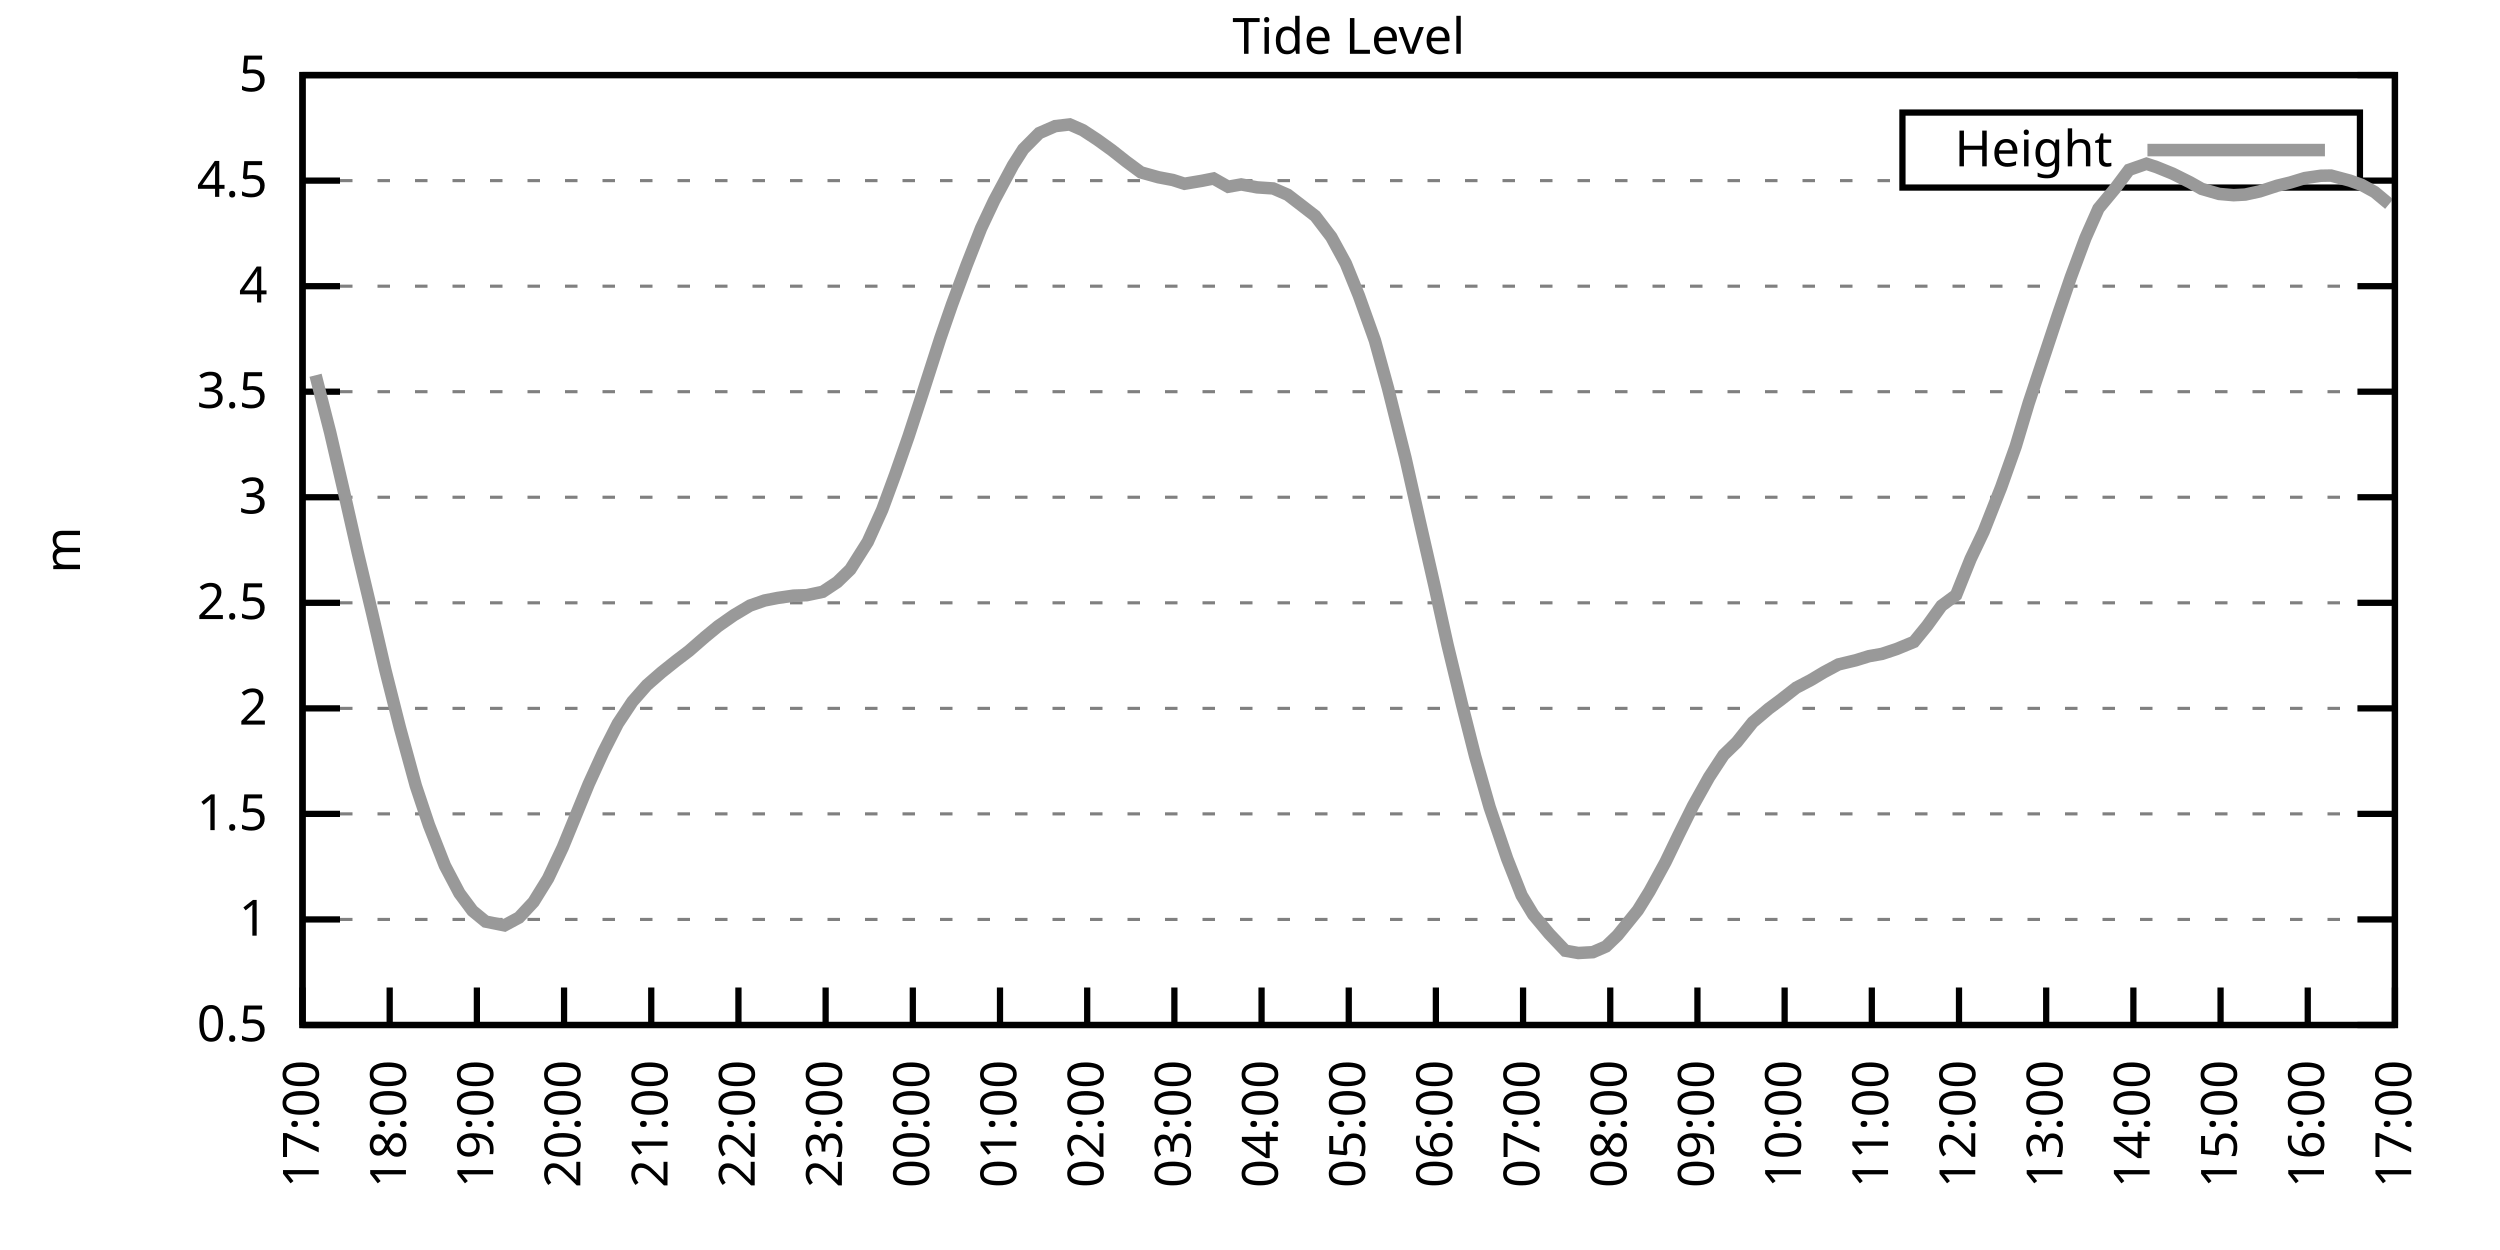
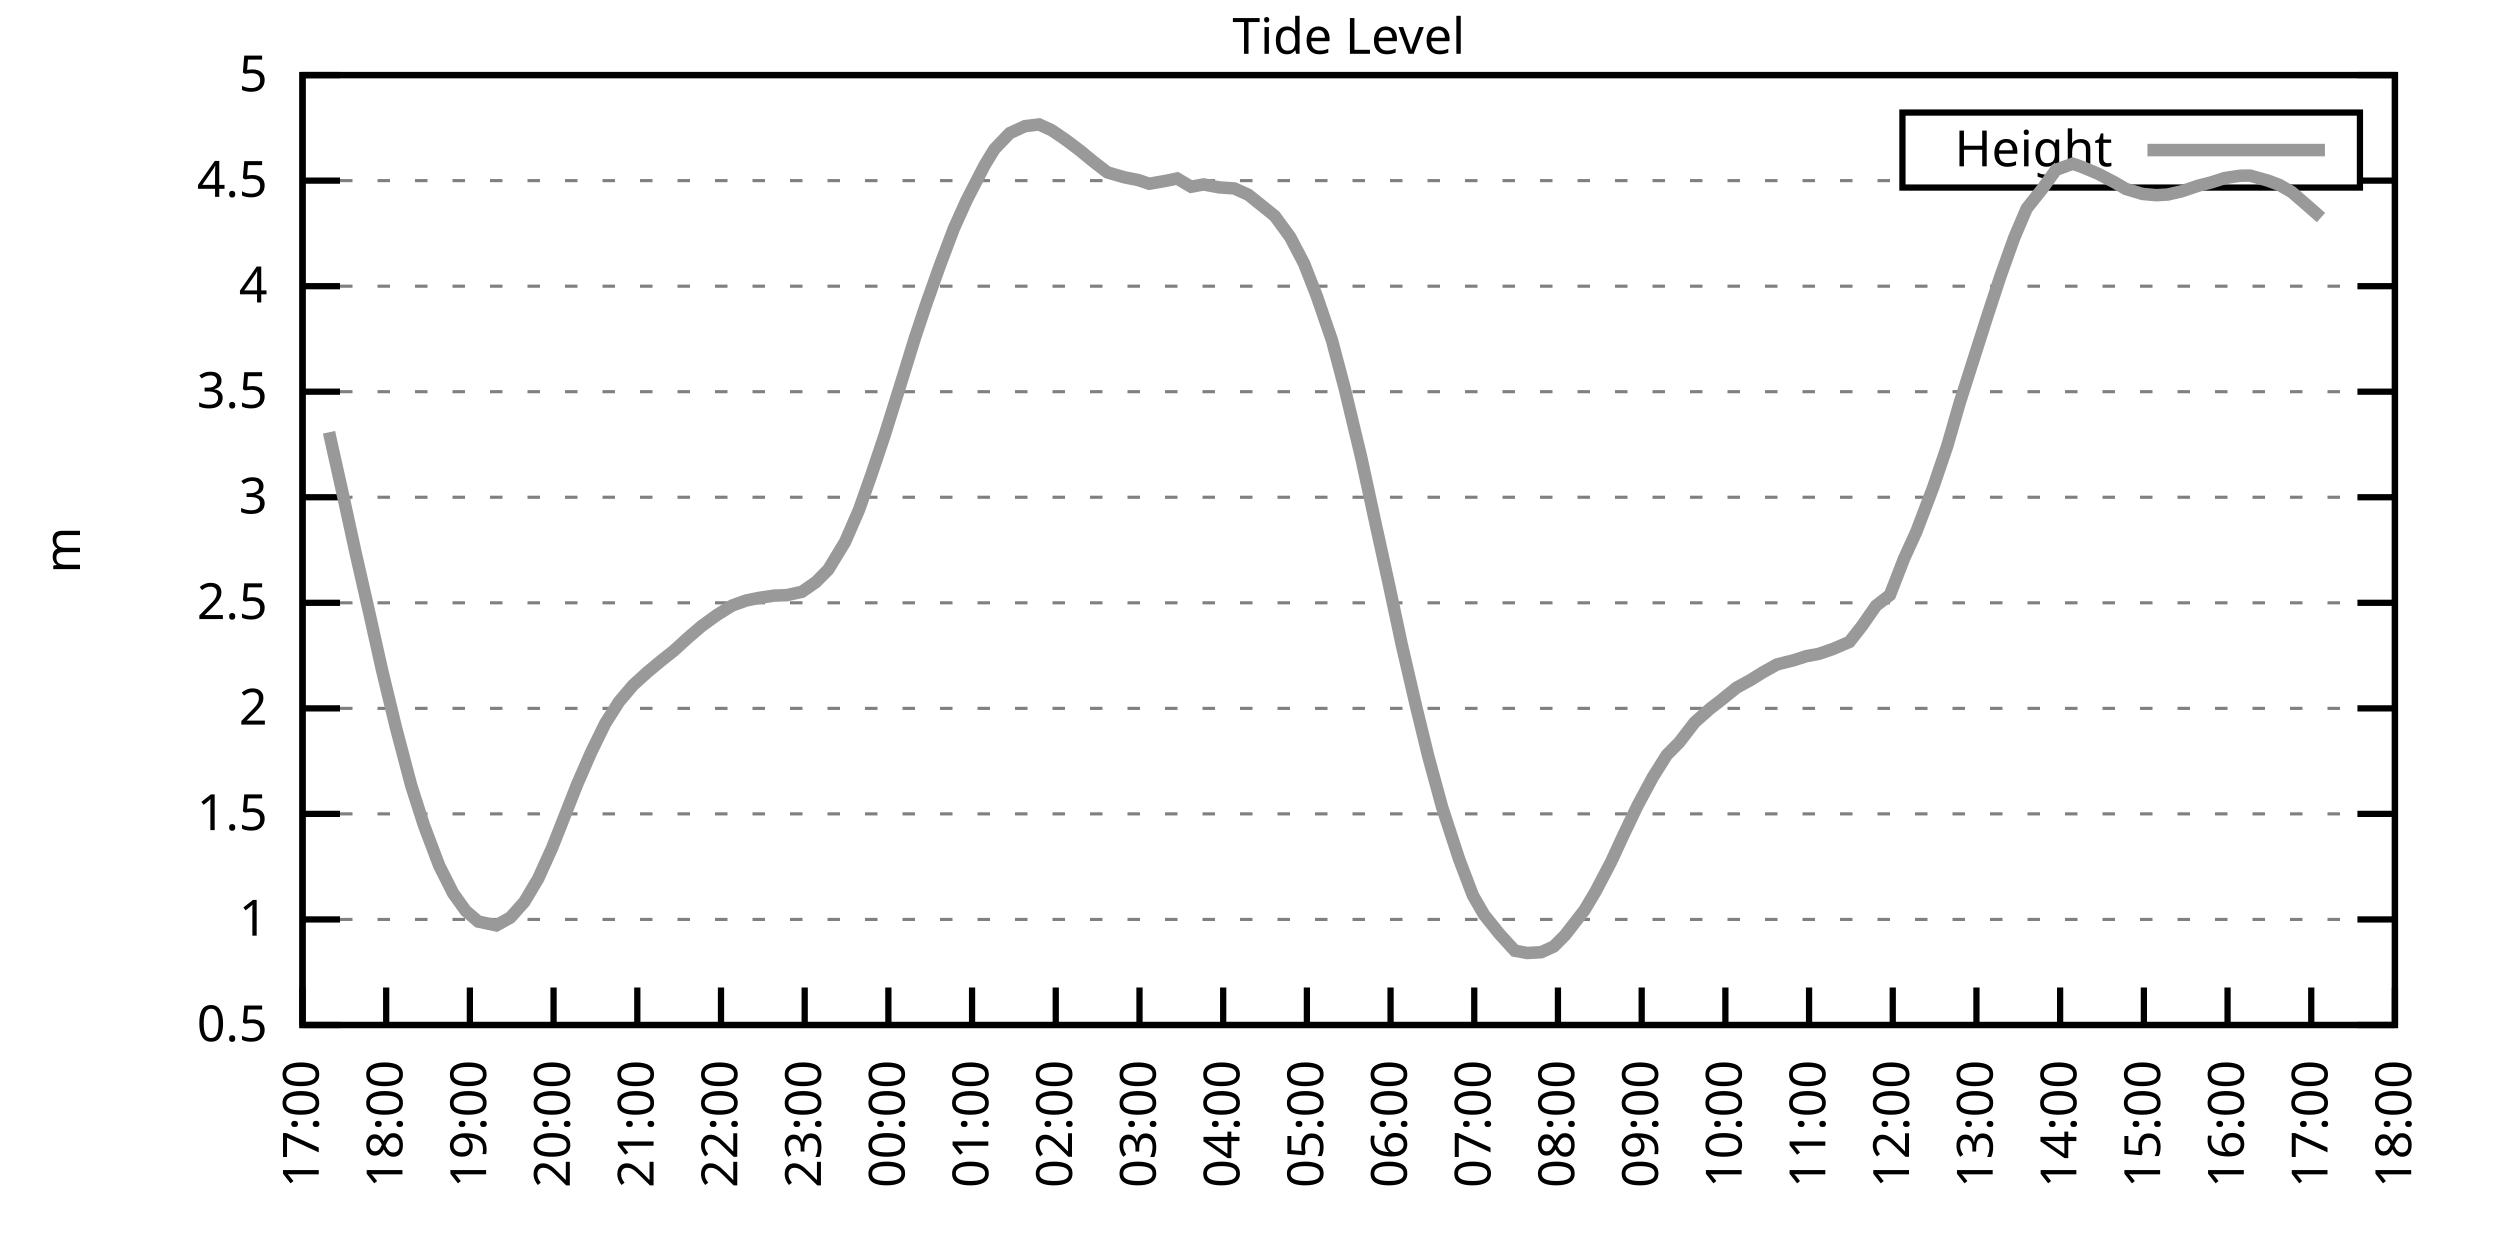
<svg xmlns="http://www.w3.org/2000/svg" xmlns:xlink="http://www.w3.org/1999/xlink" width="400" height="200" viewBox="0 0 400 200">
  <g id="gnuplot_canvas">
    <rect x="0" y="0" width="400" height="200" fill="none" />
    <defs>
      <circle id="gpDot" r="0.5" stroke-width="0.5" stroke="currentColor" />
      <path id="gpPt0" stroke-width="0.333" stroke="currentColor" d="M-1,0 h2 M0,-1 v2" />
      <path id="gpPt1" stroke-width="0.333" stroke="currentColor" d="M-1,-1 L1,1 M1,-1 L-1,1" />
      <path id="gpPt2" stroke-width="0.333" stroke="currentColor" d="M-1,0 L1,0 M0,-1 L0,1 M-1,-1 L1,1 M-1,1 L1,-1" />
      <rect id="gpPt3" stroke-width="0.333" stroke="currentColor" x="-1" y="-1" width="2" height="2" />
      <rect id="gpPt4" stroke-width="0.333" stroke="currentColor" fill="currentColor" x="-1" y="-1" width="2" height="2" />
      <circle id="gpPt5" stroke-width="0.333" stroke="currentColor" cx="0" cy="0" r="1" />
      <use xlink:href="#gpPt5" id="gpPt6" fill="currentColor" stroke="none" />
      <path id="gpPt7" stroke-width="0.333" stroke="currentColor" d="M0,-1.33 L-1.33,0.67 L1.33,0.67 z" />
      <use xlink:href="#gpPt7" id="gpPt8" fill="currentColor" stroke="none" />
      <use xlink:href="#gpPt7" id="gpPt9" stroke="currentColor" transform="rotate(180)" />
      <use xlink:href="#gpPt9" id="gpPt10" fill="currentColor" stroke="none" />
      <use xlink:href="#gpPt3" id="gpPt11" stroke="currentColor" transform="rotate(45)" />
      <use xlink:href="#gpPt11" id="gpPt12" fill="currentColor" stroke="none" />
      <path id="gpPt13" stroke-width="0.333" stroke="currentColor" d="M0,1.330 L1.265,0.411 L0.782,-1.067 L-0.782,-1.076 L-1.265,0.411 z" />
      <use xlink:href="#gpPt13" id="gpPt14" fill="currentColor" stroke="none" />
      <filter id="textbox" filterUnits="objectBoundingBox" x="0" y="0" height="1" width="1">
        <feFlood flood-color="white" flood-opacity="1" result="bgnd" />
        <feComposite in="SourceGraphic" in2="bgnd" operator="atop" />
      </filter>
      <filter id="greybox" filterUnits="objectBoundingBox" x="0" y="0" height="1" width="1">
        <feFlood flood-color="lightgrey" flood-opacity="1" result="grey" />
        <feComposite in="SourceGraphic" in2="grey" operator="atop" />
      </filter>
    </defs>
    <g fill="none" color="white" stroke="currentColor" stroke-width="1.00" stroke-linecap="butt" stroke-linejoin="miter">
</g>
    <g fill="none" color="black" stroke="currentColor" stroke-width="1.00" stroke-linecap="butt" stroke-linejoin="miter">
      <g stroke="none" shape-rendering="crispEdges">
        <polygon fill="rgb(255, 255, 255)" points="48.40,164.00 383.18,164.00 383.18,12.02 48.40,12.02 " />
      </g>
    </g>
    <g fill="none" color="black" stroke="currentColor" stroke-width="1.00" stroke-linecap="butt" stroke-linejoin="miter">
</g>
    <g fill="none" color="black" stroke="black" stroke-width="0.50" stroke-linecap="butt" stroke-linejoin="miter">
</g>
    <g fill="none" color="gray" stroke="currentColor" stroke-width="0.50" stroke-linecap="butt" stroke-linejoin="miter">
      <path stroke="gray" stroke-dasharray="2,4" class="gridline" d="M48.40,164.00 L383.19,164.00  " />
    </g>
    <g fill="none" color="gray" stroke="gray" stroke-width="1.00" stroke-linecap="butt" stroke-linejoin="miter">
</g>
    <g fill="none" color="black" stroke="currentColor" stroke-width="1.00" stroke-linecap="butt" stroke-linejoin="miter">
      <path stroke="black" d="M48.40,164.00 L54.40,164.00 M383.19,164.00 L377.19,164.00  " />
      <g transform="translate(42.80,166.60)" stroke="none" fill="black" font-family="Sans" font-size="8.00" text-anchor="end">
        <text>
          <tspan font-family="Sans"> 0.5</tspan>
        </text>
      </g>
    </g>
    <g fill="none" color="black" stroke="currentColor" stroke-width="1.00" stroke-linecap="butt" stroke-linejoin="miter">
</g>
    <g fill="none" color="black" stroke="black" stroke-width="0.50" stroke-linecap="butt" stroke-linejoin="miter">
</g>
    <g fill="none" color="gray" stroke="currentColor" stroke-width="0.50" stroke-linecap="butt" stroke-linejoin="miter">
      <path stroke="gray" stroke-dasharray="2,4" class="gridline" d="M48.40,147.11 L383.19,147.11  " />
    </g>
    <g fill="none" color="gray" stroke="gray" stroke-width="1.00" stroke-linecap="butt" stroke-linejoin="miter">
</g>
    <g fill="none" color="black" stroke="currentColor" stroke-width="1.00" stroke-linecap="butt" stroke-linejoin="miter">
      <path stroke="black" d="M48.40,147.11 L54.40,147.11 M383.19,147.11 L377.19,147.11  " />
      <g transform="translate(42.80,149.71)" stroke="none" fill="black" font-family="Sans" font-size="8.00" text-anchor="end">
        <text>
          <tspan font-family="Sans"> 1</tspan>
        </text>
      </g>
    </g>
    <g fill="none" color="black" stroke="currentColor" stroke-width="1.00" stroke-linecap="butt" stroke-linejoin="miter">
</g>
    <g fill="none" color="black" stroke="black" stroke-width="0.50" stroke-linecap="butt" stroke-linejoin="miter">
</g>
    <g fill="none" color="gray" stroke="currentColor" stroke-width="0.50" stroke-linecap="butt" stroke-linejoin="miter">
      <path stroke="gray" stroke-dasharray="2,4" class="gridline" d="M48.40,130.22 L383.19,130.22  " />
    </g>
    <g fill="none" color="gray" stroke="gray" stroke-width="1.00" stroke-linecap="butt" stroke-linejoin="miter">
</g>
    <g fill="none" color="black" stroke="currentColor" stroke-width="1.00" stroke-linecap="butt" stroke-linejoin="miter">
      <path stroke="black" d="M48.40,130.22 L54.40,130.22 M383.19,130.22 L377.19,130.22  " />
      <g transform="translate(42.80,132.82)" stroke="none" fill="black" font-family="Sans" font-size="8.00" text-anchor="end">
        <text>
          <tspan font-family="Sans"> 1.5</tspan>
        </text>
      </g>
    </g>
    <g fill="none" color="black" stroke="currentColor" stroke-width="1.00" stroke-linecap="butt" stroke-linejoin="miter">
</g>
    <g fill="none" color="black" stroke="black" stroke-width="0.50" stroke-linecap="butt" stroke-linejoin="miter">
</g>
    <g fill="none" color="gray" stroke="currentColor" stroke-width="0.50" stroke-linecap="butt" stroke-linejoin="miter">
      <path stroke="gray" stroke-dasharray="2,4" class="gridline" d="M48.40,113.34 L383.19,113.34  " />
    </g>
    <g fill="none" color="gray" stroke="gray" stroke-width="1.00" stroke-linecap="butt" stroke-linejoin="miter">
</g>
    <g fill="none" color="black" stroke="currentColor" stroke-width="1.00" stroke-linecap="butt" stroke-linejoin="miter">
      <path stroke="black" d="M48.40,113.34 L54.40,113.34 M383.19,113.34 L377.19,113.34  " />
      <g transform="translate(42.80,115.94)" stroke="none" fill="black" font-family="Sans" font-size="8.00" text-anchor="end">
        <text>
          <tspan font-family="Sans"> 2</tspan>
        </text>
      </g>
    </g>
    <g fill="none" color="black" stroke="currentColor" stroke-width="1.00" stroke-linecap="butt" stroke-linejoin="miter">
</g>
    <g fill="none" color="black" stroke="black" stroke-width="0.50" stroke-linecap="butt" stroke-linejoin="miter">
</g>
    <g fill="none" color="gray" stroke="currentColor" stroke-width="0.50" stroke-linecap="butt" stroke-linejoin="miter">
      <path stroke="gray" stroke-dasharray="2,4" class="gridline" d="M48.40,96.45 L383.19,96.45  " />
    </g>
    <g fill="none" color="gray" stroke="gray" stroke-width="1.00" stroke-linecap="butt" stroke-linejoin="miter">
</g>
    <g fill="none" color="black" stroke="currentColor" stroke-width="1.00" stroke-linecap="butt" stroke-linejoin="miter">
      <path stroke="black" d="M48.40,96.45 L54.40,96.45 M383.19,96.45 L377.19,96.45  " />
      <g transform="translate(42.80,99.05)" stroke="none" fill="black" font-family="Sans" font-size="8.00" text-anchor="end">
        <text>
          <tspan font-family="Sans"> 2.5</tspan>
        </text>
      </g>
    </g>
    <g fill="none" color="black" stroke="currentColor" stroke-width="1.00" stroke-linecap="butt" stroke-linejoin="miter">
</g>
    <g fill="none" color="black" stroke="black" stroke-width="0.50" stroke-linecap="butt" stroke-linejoin="miter">
</g>
    <g fill="none" color="gray" stroke="currentColor" stroke-width="0.50" stroke-linecap="butt" stroke-linejoin="miter">
      <path stroke="gray" stroke-dasharray="2,4" class="gridline" d="M48.40,79.56 L383.19,79.56  " />
    </g>
    <g fill="none" color="gray" stroke="gray" stroke-width="1.00" stroke-linecap="butt" stroke-linejoin="miter">
</g>
    <g fill="none" color="black" stroke="currentColor" stroke-width="1.00" stroke-linecap="butt" stroke-linejoin="miter">
      <path stroke="black" d="M48.40,79.56 L54.40,79.56 M383.19,79.56 L377.19,79.56  " />
      <g transform="translate(42.80,82.16)" stroke="none" fill="black" font-family="Sans" font-size="8.00" text-anchor="end">
        <text>
          <tspan font-family="Sans"> 3</tspan>
        </text>
      </g>
    </g>
    <g fill="none" color="black" stroke="currentColor" stroke-width="1.00" stroke-linecap="butt" stroke-linejoin="miter">
</g>
    <g fill="none" color="black" stroke="black" stroke-width="0.50" stroke-linecap="butt" stroke-linejoin="miter">
</g>
    <g fill="none" color="gray" stroke="currentColor" stroke-width="0.50" stroke-linecap="butt" stroke-linejoin="miter">
      <path stroke="gray" stroke-dasharray="2,4" class="gridline" d="M48.40,62.67 L383.19,62.67  " />
    </g>
    <g fill="none" color="gray" stroke="gray" stroke-width="1.00" stroke-linecap="butt" stroke-linejoin="miter">
</g>
    <g fill="none" color="black" stroke="currentColor" stroke-width="1.00" stroke-linecap="butt" stroke-linejoin="miter">
      <path stroke="black" d="M48.40,62.67 L54.40,62.67 M383.19,62.67 L377.19,62.67  " />
      <g transform="translate(42.80,65.27)" stroke="none" fill="black" font-family="Sans" font-size="8.00" text-anchor="end">
        <text>
          <tspan font-family="Sans"> 3.5</tspan>
        </text>
      </g>
    </g>
    <g fill="none" color="black" stroke="currentColor" stroke-width="1.00" stroke-linecap="butt" stroke-linejoin="miter">
</g>
    <g fill="none" color="black" stroke="black" stroke-width="0.50" stroke-linecap="butt" stroke-linejoin="miter">
</g>
    <g fill="none" color="gray" stroke="currentColor" stroke-width="0.50" stroke-linecap="butt" stroke-linejoin="miter">
      <path stroke="gray" stroke-dasharray="2,4" class="gridline" d="M48.40,45.79 L383.19,45.79  " />
    </g>
    <g fill="none" color="gray" stroke="gray" stroke-width="1.00" stroke-linecap="butt" stroke-linejoin="miter">
</g>
    <g fill="none" color="black" stroke="currentColor" stroke-width="1.00" stroke-linecap="butt" stroke-linejoin="miter">
      <path stroke="black" d="M48.40,45.79 L54.40,45.79 M383.19,45.79 L377.19,45.79  " />
      <g transform="translate(42.80,48.39)" stroke="none" fill="black" font-family="Sans" font-size="8.00" text-anchor="end">
        <text>
          <tspan font-family="Sans"> 4</tspan>
        </text>
      </g>
    </g>
    <g fill="none" color="black" stroke="currentColor" stroke-width="1.00" stroke-linecap="butt" stroke-linejoin="miter">
</g>
    <g fill="none" color="black" stroke="black" stroke-width="0.50" stroke-linecap="butt" stroke-linejoin="miter">
</g>
    <g fill="none" color="gray" stroke="currentColor" stroke-width="0.50" stroke-linecap="butt" stroke-linejoin="miter">
      <path stroke="gray" stroke-dasharray="2,4" class="gridline" d="M48.40,28.90 L304.39,28.90 M377.59,28.90 L383.19,28.90  " />
    </g>
    <g fill="none" color="gray" stroke="gray" stroke-width="1.00" stroke-linecap="butt" stroke-linejoin="miter">
</g>
    <g fill="none" color="black" stroke="currentColor" stroke-width="1.00" stroke-linecap="butt" stroke-linejoin="miter">
      <path stroke="black" d="M48.40,28.90 L54.40,28.90 M383.19,28.90 L377.19,28.90  " />
      <g transform="translate(42.80,31.50)" stroke="none" fill="black" font-family="Sans" font-size="8.00" text-anchor="end">
        <text>
          <tspan font-family="Sans"> 4.5</tspan>
        </text>
      </g>
    </g>
    <g fill="none" color="black" stroke="currentColor" stroke-width="1.00" stroke-linecap="butt" stroke-linejoin="miter">
</g>
    <g fill="none" color="black" stroke="black" stroke-width="0.50" stroke-linecap="butt" stroke-linejoin="miter">
</g>
    <g fill="none" color="gray" stroke="currentColor" stroke-width="0.50" stroke-linecap="butt" stroke-linejoin="miter">
      <path stroke="gray" stroke-dasharray="2,4" class="gridline" d="M48.40,12.01 L383.19,12.01  " />
    </g>
    <g fill="none" color="gray" stroke="gray" stroke-width="1.00" stroke-linecap="butt" stroke-linejoin="miter">
</g>
    <g fill="none" color="black" stroke="currentColor" stroke-width="1.00" stroke-linecap="butt" stroke-linejoin="miter">
      <path stroke="black" d="M48.40,12.01 L54.40,12.01 M383.19,12.01 L377.19,12.01  " />
      <g transform="translate(42.80,14.61)" stroke="none" fill="black" font-family="Sans" font-size="8.00" text-anchor="end">
        <text>
          <tspan font-family="Sans"> 5</tspan>
        </text>
      </g>
    </g>
    <g fill="none" color="black" stroke="currentColor" stroke-width="1.00" stroke-linecap="butt" stroke-linejoin="miter">
      <path stroke="black" d="M48.40,164.00 L48.40,158.00  " />
      <g transform="translate(51.00,169.60) rotate(270.00)" stroke="none" fill="black" font-family="Sans" font-size="8.00" text-anchor="end">
        <text>
          <tspan font-family="Sans">17:00</tspan>
        </text>
      </g>
    </g>
    <g fill="none" color="black" stroke="currentColor" stroke-width="1.00" stroke-linecap="butt" stroke-linejoin="miter">
-       <path stroke="black" d="M62.35,164.00 L62.35,158.00  " />
-       <g transform="translate(64.95,169.60) rotate(270.00)" stroke="none" fill="black" font-family="Sans" font-size="8.00" text-anchor="end">
+       <path stroke="black" d="M61.79,164.00 L61.79,158.00  " />
+       <g transform="translate(64.39,169.60) rotate(270.00)" stroke="none" fill="black" font-family="Sans" font-size="8.00" text-anchor="end">
        <text>
          <tspan font-family="Sans">18:00</tspan>
        </text>
      </g>
    </g>
    <g fill="none" color="black" stroke="currentColor" stroke-width="1.00" stroke-linecap="butt" stroke-linejoin="miter">
-       <path stroke="black" d="M76.30,164.00 L76.30,158.00  " />
-       <g transform="translate(78.90,169.60) rotate(270.00)" stroke="none" fill="black" font-family="Sans" font-size="8.00" text-anchor="end">
+       <path stroke="black" d="M75.18,164.00 L75.18,158.00  " />
+       <g transform="translate(77.78,169.60) rotate(270.00)" stroke="none" fill="black" font-family="Sans" font-size="8.00" text-anchor="end">
        <text>
          <tspan font-family="Sans">19:00</tspan>
        </text>
      </g>
    </g>
    <g fill="none" color="black" stroke="currentColor" stroke-width="1.00" stroke-linecap="butt" stroke-linejoin="miter">
-       <path stroke="black" d="M90.25,164.00 L90.25,158.00  " />
-       <g transform="translate(92.85,169.60) rotate(270.00)" stroke="none" fill="black" font-family="Sans" font-size="8.00" text-anchor="end">
+       <path stroke="black" d="M88.57,164.00 L88.57,158.00  " />
+       <g transform="translate(91.17,169.60) rotate(270.00)" stroke="none" fill="black" font-family="Sans" font-size="8.00" text-anchor="end">
        <text>
          <tspan font-family="Sans">20:00</tspan>
        </text>
      </g>
    </g>
    <g fill="none" color="black" stroke="currentColor" stroke-width="1.00" stroke-linecap="butt" stroke-linejoin="miter">
-       <path stroke="black" d="M104.20,164.00 L104.20,158.00  " />
-       <g transform="translate(106.80,169.60) rotate(270.00)" stroke="none" fill="black" font-family="Sans" font-size="8.00" text-anchor="end">
+       <path stroke="black" d="M101.97,164.00 L101.97,158.00  " />
+       <g transform="translate(104.57,169.60) rotate(270.00)" stroke="none" fill="black" font-family="Sans" font-size="8.00" text-anchor="end">
        <text>
          <tspan font-family="Sans">21:00</tspan>
        </text>
      </g>
    </g>
    <g fill="none" color="black" stroke="currentColor" stroke-width="1.00" stroke-linecap="butt" stroke-linejoin="miter">
-       <path stroke="black" d="M118.15,164.00 L118.15,158.00  " />
-       <g transform="translate(120.75,169.60) rotate(270.00)" stroke="none" fill="black" font-family="Sans" font-size="8.00" text-anchor="end">
+       <path stroke="black" d="M115.36,164.00 L115.36,158.00  " />
+       <g transform="translate(117.96,169.60) rotate(270.00)" stroke="none" fill="black" font-family="Sans" font-size="8.00" text-anchor="end">
        <text>
          <tspan font-family="Sans">22:00</tspan>
        </text>
      </g>
    </g>
    <g fill="none" color="black" stroke="currentColor" stroke-width="1.00" stroke-linecap="butt" stroke-linejoin="miter">
-       <path stroke="black" d="M132.10,164.00 L132.10,158.00  " />
-       <g transform="translate(134.70,169.60) rotate(270.00)" stroke="none" fill="black" font-family="Sans" font-size="8.00" text-anchor="end">
+       <path stroke="black" d="M128.75,164.00 L128.75,158.00  " />
+       <g transform="translate(131.35,169.60) rotate(270.00)" stroke="none" fill="black" font-family="Sans" font-size="8.00" text-anchor="end">
        <text>
          <tspan font-family="Sans">23:00</tspan>
        </text>
      </g>
    </g>
    <g fill="none" color="black" stroke="currentColor" stroke-width="1.00" stroke-linecap="butt" stroke-linejoin="miter">
-       <path stroke="black" d="M146.05,164.00 L146.05,158.00  " />
-       <g transform="translate(148.65,169.60) rotate(270.00)" stroke="none" fill="black" font-family="Sans" font-size="8.00" text-anchor="end">
+       <path stroke="black" d="M142.14,164.00 L142.14,158.00  " />
+       <g transform="translate(144.74,169.60) rotate(270.00)" stroke="none" fill="black" font-family="Sans" font-size="8.00" text-anchor="end">
        <text>
          <tspan font-family="Sans">00:00</tspan>
        </text>
      </g>
    </g>
    <g fill="none" color="black" stroke="currentColor" stroke-width="1.00" stroke-linecap="butt" stroke-linejoin="miter">
-       <path stroke="black" d="M160.00,164.00 L160.00,158.00  " />
-       <g transform="translate(162.60,169.60) rotate(270.00)" stroke="none" fill="black" font-family="Sans" font-size="8.00" text-anchor="end">
+       <path stroke="black" d="M155.53,164.00 L155.53,158.00  " />
+       <g transform="translate(158.13,169.60) rotate(270.00)" stroke="none" fill="black" font-family="Sans" font-size="8.00" text-anchor="end">
        <text>
          <tspan font-family="Sans">01:00</tspan>
        </text>
      </g>
    </g>
    <g fill="none" color="black" stroke="currentColor" stroke-width="1.00" stroke-linecap="butt" stroke-linejoin="miter">
-       <path stroke="black" d="M173.95,164.00 L173.95,158.00  " />
-       <g transform="translate(176.55,169.60) rotate(270.00)" stroke="none" fill="black" font-family="Sans" font-size="8.00" text-anchor="end">
+       <path stroke="black" d="M168.92,164.00 L168.92,158.00  " />
+       <g transform="translate(171.52,169.60) rotate(270.00)" stroke="none" fill="black" font-family="Sans" font-size="8.00" text-anchor="end">
        <text>
          <tspan font-family="Sans">02:00</tspan>
        </text>
      </g>
    </g>
    <g fill="none" color="black" stroke="currentColor" stroke-width="1.00" stroke-linecap="butt" stroke-linejoin="miter">
-       <path stroke="black" d="M187.90,164.00 L187.90,158.00  " />
-       <g transform="translate(190.50,169.60) rotate(270.00)" stroke="none" fill="black" font-family="Sans" font-size="8.00" text-anchor="end">
+       <path stroke="black" d="M182.32,164.00 L182.32,158.00  " />
+       <g transform="translate(184.92,169.60) rotate(270.00)" stroke="none" fill="black" font-family="Sans" font-size="8.00" text-anchor="end">
        <text>
          <tspan font-family="Sans">03:00</tspan>
        </text>
      </g>
    </g>
    <g fill="none" color="black" stroke="currentColor" stroke-width="1.00" stroke-linecap="butt" stroke-linejoin="miter">
-       <path stroke="black" d="M201.85,164.00 L201.85,158.00  " />
-       <g transform="translate(204.45,169.60) rotate(270.00)" stroke="none" fill="black" font-family="Sans" font-size="8.00" text-anchor="end">
+       <path stroke="black" d="M195.71,164.00 L195.71,158.00  " />
+       <g transform="translate(198.31,169.60) rotate(270.00)" stroke="none" fill="black" font-family="Sans" font-size="8.00" text-anchor="end">
        <text>
          <tspan font-family="Sans">04:00</tspan>
        </text>
      </g>
    </g>
    <g fill="none" color="black" stroke="currentColor" stroke-width="1.00" stroke-linecap="butt" stroke-linejoin="miter">
-       <path stroke="black" d="M215.80,164.00 L215.80,158.00  " />
-       <g transform="translate(218.40,169.60) rotate(270.00)" stroke="none" fill="black" font-family="Sans" font-size="8.00" text-anchor="end">
+       <path stroke="black" d="M209.10,164.00 L209.10,158.00  " />
+       <g transform="translate(211.70,169.60) rotate(270.00)" stroke="none" fill="black" font-family="Sans" font-size="8.00" text-anchor="end">
        <text>
          <tspan font-family="Sans">05:00</tspan>
        </text>
      </g>
    </g>
    <g fill="none" color="black" stroke="currentColor" stroke-width="1.00" stroke-linecap="butt" stroke-linejoin="miter">
-       <path stroke="black" d="M229.74,164.00 L229.74,158.00  " />
-       <g transform="translate(232.34,169.60) rotate(270.00)" stroke="none" fill="black" font-family="Sans" font-size="8.00" text-anchor="end">
+       <path stroke="black" d="M222.49,164.00 L222.49,158.00  " />
+       <g transform="translate(225.09,169.60) rotate(270.00)" stroke="none" fill="black" font-family="Sans" font-size="8.00" text-anchor="end">
        <text>
          <tspan font-family="Sans">06:00</tspan>
        </text>
      </g>
    </g>
    <g fill="none" color="black" stroke="currentColor" stroke-width="1.00" stroke-linecap="butt" stroke-linejoin="miter">
-       <path stroke="black" d="M243.69,164.00 L243.69,158.00  " />
-       <g transform="translate(246.29,169.60) rotate(270.00)" stroke="none" fill="black" font-family="Sans" font-size="8.00" text-anchor="end">
+       <path stroke="black" d="M235.88,164.00 L235.88,158.00  " />
+       <g transform="translate(238.48,169.60) rotate(270.00)" stroke="none" fill="black" font-family="Sans" font-size="8.00" text-anchor="end">
        <text>
          <tspan font-family="Sans">07:00</tspan>
        </text>
      </g>
    </g>
    <g fill="none" color="black" stroke="currentColor" stroke-width="1.00" stroke-linecap="butt" stroke-linejoin="miter">
-       <path stroke="black" d="M257.64,164.00 L257.64,158.00  " />
-       <g transform="translate(260.24,169.60) rotate(270.00)" stroke="none" fill="black" font-family="Sans" font-size="8.00" text-anchor="end">
+       <path stroke="black" d="M249.27,164.00 L249.27,158.00  " />
+       <g transform="translate(251.87,169.60) rotate(270.00)" stroke="none" fill="black" font-family="Sans" font-size="8.00" text-anchor="end">
        <text>
          <tspan font-family="Sans">08:00</tspan>
        </text>
      </g>
    </g>
    <g fill="none" color="black" stroke="currentColor" stroke-width="1.00" stroke-linecap="butt" stroke-linejoin="miter">
-       <path stroke="black" d="M271.59,164.00 L271.59,158.00  " />
-       <g transform="translate(274.19,169.60) rotate(270.00)" stroke="none" fill="black" font-family="Sans" font-size="8.00" text-anchor="end">
+       <path stroke="black" d="M262.67,164.00 L262.67,158.00  " />
+       <g transform="translate(265.27,169.60) rotate(270.00)" stroke="none" fill="black" font-family="Sans" font-size="8.00" text-anchor="end">
        <text>
          <tspan font-family="Sans">09:00</tspan>
        </text>
      </g>
    </g>
    <g fill="none" color="black" stroke="currentColor" stroke-width="1.00" stroke-linecap="butt" stroke-linejoin="miter">
-       <path stroke="black" d="M285.54,164.00 L285.54,158.00  " />
-       <g transform="translate(288.14,169.60) rotate(270.00)" stroke="none" fill="black" font-family="Sans" font-size="8.00" text-anchor="end">
+       <path stroke="black" d="M276.06,164.00 L276.06,158.00  " />
+       <g transform="translate(278.66,169.60) rotate(270.00)" stroke="none" fill="black" font-family="Sans" font-size="8.00" text-anchor="end">
        <text>
          <tspan font-family="Sans">10:00</tspan>
        </text>
      </g>
    </g>
    <g fill="none" color="black" stroke="currentColor" stroke-width="1.00" stroke-linecap="butt" stroke-linejoin="miter">
-       <path stroke="black" d="M299.49,164.00 L299.49,158.00  " />
-       <g transform="translate(302.09,169.60) rotate(270.00)" stroke="none" fill="black" font-family="Sans" font-size="8.00" text-anchor="end">
+       <path stroke="black" d="M289.45,164.00 L289.45,158.00  " />
+       <g transform="translate(292.05,169.60) rotate(270.00)" stroke="none" fill="black" font-family="Sans" font-size="8.00" text-anchor="end">
        <text>
          <tspan font-family="Sans">11:00</tspan>
        </text>
      </g>
    </g>
    <g fill="none" color="black" stroke="currentColor" stroke-width="1.00" stroke-linecap="butt" stroke-linejoin="miter">
-       <path stroke="black" d="M313.44,164.00 L313.44,158.00  " />
-       <g transform="translate(316.04,169.60) rotate(270.00)" stroke="none" fill="black" font-family="Sans" font-size="8.00" text-anchor="end">
+       <path stroke="black" d="M302.84,164.00 L302.84,158.00  " />
+       <g transform="translate(305.44,169.60) rotate(270.00)" stroke="none" fill="black" font-family="Sans" font-size="8.00" text-anchor="end">
        <text>
          <tspan font-family="Sans">12:00</tspan>
        </text>
      </g>
    </g>
    <g fill="none" color="black" stroke="currentColor" stroke-width="1.00" stroke-linecap="butt" stroke-linejoin="miter">
-       <path stroke="black" d="M327.39,164.00 L327.39,158.00  " />
-       <g transform="translate(329.99,169.60) rotate(270.00)" stroke="none" fill="black" font-family="Sans" font-size="8.00" text-anchor="end">
+       <path stroke="black" d="M316.23,164.00 L316.23,158.00  " />
+       <g transform="translate(318.83,169.60) rotate(270.00)" stroke="none" fill="black" font-family="Sans" font-size="8.00" text-anchor="end">
        <text>
          <tspan font-family="Sans">13:00</tspan>
        </text>
      </g>
    </g>
    <g fill="none" color="black" stroke="currentColor" stroke-width="1.00" stroke-linecap="butt" stroke-linejoin="miter">
-       <path stroke="black" d="M341.34,164.00 L341.34,158.00  " />
-       <g transform="translate(343.94,169.60) rotate(270.00)" stroke="none" fill="black" font-family="Sans" font-size="8.00" text-anchor="end">
+       <path stroke="black" d="M329.62,164.00 L329.62,158.00  " />
+       <g transform="translate(332.22,169.60) rotate(270.00)" stroke="none" fill="black" font-family="Sans" font-size="8.00" text-anchor="end">
        <text>
          <tspan font-family="Sans">14:00</tspan>
        </text>
      </g>
    </g>
    <g fill="none" color="black" stroke="currentColor" stroke-width="1.00" stroke-linecap="butt" stroke-linejoin="miter">
-       <path stroke="black" d="M355.29,164.00 L355.29,158.00  " />
-       <g transform="translate(357.89,169.60) rotate(270.00)" stroke="none" fill="black" font-family="Sans" font-size="8.00" text-anchor="end">
+       <path stroke="black" d="M343.02,164.00 L343.02,158.00  " />
+       <g transform="translate(345.62,169.60) rotate(270.00)" stroke="none" fill="black" font-family="Sans" font-size="8.00" text-anchor="end">
        <text>
          <tspan font-family="Sans">15:00</tspan>
        </text>
      </g>
    </g>
    <g fill="none" color="black" stroke="currentColor" stroke-width="1.00" stroke-linecap="butt" stroke-linejoin="miter">
-       <path stroke="black" d="M369.24,164.00 L369.24,158.00  " />
-       <g transform="translate(371.84,169.60) rotate(270.00)" stroke="none" fill="black" font-family="Sans" font-size="8.00" text-anchor="end">
+       <path stroke="black" d="M356.41,164.00 L356.41,158.00  " />
+       <g transform="translate(359.01,169.60) rotate(270.00)" stroke="none" fill="black" font-family="Sans" font-size="8.00" text-anchor="end">
        <text>
          <tspan font-family="Sans">16:00</tspan>
+         </text>
+       </g>
+     </g>
+     <g fill="none" color="black" stroke="currentColor" stroke-width="1.00" stroke-linecap="butt" stroke-linejoin="miter">
+       <path stroke="black" d="M369.80,164.00 L369.80,158.00  " />
+       <g transform="translate(372.40,169.60) rotate(270.00)" stroke="none" fill="black" font-family="Sans" font-size="8.00" text-anchor="end">
+         <text>
+           <tspan font-family="Sans">17:00</tspan>
        </text>
      </g>
    </g>
    <g fill="none" color="black" stroke="currentColor" stroke-width="1.00" stroke-linecap="butt" stroke-linejoin="miter">
      <path stroke="black" d="M383.19,164.00 L383.19,158.00  " />
      <g transform="translate(385.79,169.60) rotate(270.00)" stroke="none" fill="black" font-family="Sans" font-size="8.00" text-anchor="end">
        <text>
-           <tspan font-family="Sans">17:00</tspan>
+           <tspan font-family="Sans">18:00</tspan>
        </text>
      </g>
    </g>
    <g fill="none" color="black" stroke="currentColor" stroke-width="1.00" stroke-linecap="butt" stroke-linejoin="miter">
</g>
    <g fill="none" color="black" stroke="currentColor" stroke-width="1.00" stroke-linecap="butt" stroke-linejoin="miter">
      <path stroke="black" d="M48.40,12.01 L48.40,164.00 L383.19,164.00 L383.19,12.01 L48.40,12.01 Z  " />
    </g>
    <g fill="none" color="black" stroke="currentColor" stroke-width="1.00" stroke-linecap="butt" stroke-linejoin="miter">
</g>
    <g fill="none" color="black" stroke="currentColor" stroke-width="1.00" stroke-linecap="butt" stroke-linejoin="miter">
      <path stroke="black" d="M304.39,30.01 L304.39,18.01 L377.59,18.01 L377.59,30.01 L304.39,30.01 Z  " />
    </g>
    <g id="Tide_level_plot_1">
      <g fill="none" color="white" stroke="black" stroke-width="2.00" stroke-linecap="butt" stroke-linejoin="miter">
</g>
      <g fill="none" color="black" stroke="currentColor" stroke-width="2.00" stroke-linecap="butt" stroke-linejoin="miter">
        <g transform="translate(337.99,26.61)" stroke="none" fill="black" font-family="Sans" font-size="8.00" text-anchor="end">
          <text>
            <tspan font-family="Sans">Height</tspan>
          </text>
        </g>
      </g>
      <g fill="none" color="black" stroke="currentColor" stroke-width="2.00" stroke-linecap="butt" stroke-linejoin="miter">
-         <path stroke="rgb(153, 153, 153)" d="M343.59,24.01 L371.99,24.01 M50.49,60.04 L52.82,69.16 L55.14,79.16 L57.23,88.38 L59.56,98.17 L61.65,107.19   L63.98,116.41 L66.53,125.73 L68.63,132.01 L71.18,138.50 L73.51,142.92 L75.60,145.73 L77.69,147.45 L80.72,148.06   L83.04,146.81 L85.37,144.31 L87.69,140.56 L90.02,135.63 L91.64,131.68 L94.20,125.43 L96.53,120.33 L98.85,115.77   L101.18,112.26 L103.50,109.62 L105.83,107.59 L108.15,105.74 L110.24,104.15 L112.80,101.92 L114.89,100.20 L117.45,98.41   L120.01,96.89 L122.33,96.08 L124.43,95.67 L126.98,95.30 L129.08,95.23 L131.63,94.69 L133.96,93.14 L136.05,91.11   L138.84,86.69 L141.16,81.55 L143.26,75.85 L145.35,69.87 L147.67,62.77 L150.46,54.09 L152.32,48.72 L154.65,42.44   L156.97,36.53 L159.07,32.07 L162.09,26.43 L163.72,23.87 L166.27,21.30 L168.83,20.18 L171.16,19.91 L173.25,20.83   L175.57,22.35 L177.90,24.03 L180.22,25.86 L182.55,27.58 L185.34,28.36 L187.66,28.80 L189.52,29.40 L192.31,28.93   L194.17,28.56 L196.50,29.88 L198.59,29.51 L201.15,29.98 L203.71,30.15 L206.03,31.16 L208.36,32.95 L210.45,34.57   L213.01,37.92 L215.33,42.17 L217.42,47.31 L219.98,54.47 L222.07,62.07 L224.86,73.21 L227.19,83.55 L229.51,93.71   L231.60,103.14 L233.93,112.76 L236.02,121.00 L238.35,129.18 L241.14,137.38 L243.46,143.26 L245.32,146.34 L247.88,149.41   L250.44,152.11 L252.53,152.48 L254.85,152.35 L256.95,151.44 L258.81,149.65 L262.06,145.63 L263.92,142.62 L266.48,137.93   L268.57,133.60 L270.90,128.91 L273.45,124.35 L275.78,120.80 L277.87,118.77 L280.43,115.57 L282.99,113.40 L284.85,112.02   L287.40,110.03 L289.73,108.81 L291.82,107.56 L294.15,106.31 L296.94,105.64 L299.03,104.99 L301.12,104.62 L303.44,103.85   L306.23,102.70 L308.33,100.13 L310.65,96.92 L312.98,95.20 L315.30,89.42 L317.39,85.03 L320.18,77.97 L322.51,71.42   L324.60,64.46 L326.93,57.44 L329.25,50.45 L331.34,44.33 L333.67,38.08 L335.76,33.36 L338.32,30.28 L340.64,27.18   L343.43,26.20 L345.06,26.74 L347.62,27.78 L350.41,29.17 L352.27,30.22 L355.06,31.03 L357.38,31.23 L359.24,31.13   L361.57,30.62 L364.36,29.71 L366.45,29.20 L368.78,28.49 L371.33,28.12 L372.96,28.09 L375.98,28.90 L377.84,29.57   L379.94,30.72 L382.26,32.65  " />
+         <path stroke="rgb(153, 153, 153)" d="M343.59,24.01 L371.99,24.01 M52.64,69.16 L54.87,79.16 L56.88,88.38 L59.11,98.17 L61.12,107.19 L63.35,116.41   L65.81,125.73 L67.82,132.01 L70.27,138.50 L72.50,142.92 L74.51,145.73 L76.52,147.45 L79.42,148.06 L81.66,146.81   L83.89,144.31 L86.12,140.56 L88.35,135.63 L89.91,131.68 L92.37,125.43 L94.60,120.33 L96.83,115.77 L99.06,112.26   L101.30,109.62 L103.53,107.59 L105.76,105.74 L107.77,104.15 L110.22,101.92 L112.23,100.20 L114.69,98.41 L117.14,96.89   L119.38,96.08 L121.38,95.67 L123.84,95.30 L125.85,95.23 L128.30,94.69 L130.54,93.14 L132.54,91.11 L135.22,86.69   L137.45,81.55 L139.46,75.85 L141.47,69.87 L143.70,62.77 L146.38,54.09 L148.17,48.72 L150.40,42.44 L152.63,36.53   L154.64,32.07 L157.54,26.43 L159.10,23.87 L161.56,21.30 L164.01,20.18 L166.25,19.91 L168.25,20.83 L170.49,22.35   L172.72,24.03 L174.95,25.86 L177.18,27.58 L179.86,28.36 L182.09,28.80 L183.88,29.40 L186.56,28.93 L188.34,28.56   L190.57,29.88 L192.58,29.51 L195.04,29.98 L197.49,30.15 L199.73,31.16 L201.96,32.95 L203.97,34.57 L206.42,37.92   L208.65,42.17 L210.66,47.31 L213.12,54.47 L215.13,62.07 L217.80,73.21 L220.04,83.55 L222.27,93.71 L224.28,103.14   L226.51,112.76 L228.52,121.00 L230.75,129.18 L233.43,137.38 L235.66,143.26 L237.44,146.34 L239.90,149.41 L242.36,152.11   L244.36,152.48 L246.60,152.35 L248.60,151.44 L250.39,149.65 L253.51,145.63 L255.30,142.62 L257.76,137.93 L259.76,133.60   L262.00,128.91 L264.45,124.35 L266.68,120.80 L268.69,118.77 L271.15,115.57 L273.60,113.40 L275.39,112.02 L277.84,110.03   L280.07,108.81 L282.08,107.56 L284.32,106.31 L286.99,105.64 L289.00,104.99 L291.01,104.62 L293.24,103.85 L295.92,102.70   L297.93,100.13 L300.16,96.92 L302.39,95.20 L304.63,89.42 L306.63,85.03 L309.31,77.97 L311.54,71.42 L313.55,64.46   L315.79,57.44 L318.02,50.45 L320.03,44.33 L322.26,38.08 L324.27,33.36 L326.72,30.28 L328.95,27.18 L331.63,26.20   L333.19,26.74 L335.65,27.78 L338.33,29.17 L340.11,30.22 L342.79,31.03 L345.02,31.23 L346.81,31.13 L349.04,30.62   L351.72,29.71 L353.73,29.20 L355.96,28.49 L358.42,28.12 L359.98,28.09 L362.88,28.90 L364.66,29.57 L366.67,30.72   L368.91,32.65 L371.36,34.81  " />
      </g>
    </g>
    <g fill="none" color="black" stroke="currentColor" stroke-width="2.00" stroke-linecap="butt" stroke-linejoin="miter">
</g>
    <g fill="none" color="black" stroke="black" stroke-width="1.00" stroke-linecap="butt" stroke-linejoin="miter">
</g>
    <g fill="none" color="black" stroke="currentColor" stroke-width="1.00" stroke-linecap="butt" stroke-linejoin="miter">
      <path stroke="black" d="M48.40,12.01 L48.40,164.00 L383.19,164.00 L383.19,12.01 L48.40,12.01 Z  " />
      <g transform="translate(12.80,88.01) rotate(270.00)" stroke="none" fill="black" font-family="Sans" font-size="8.00" text-anchor="middle">
        <text>
          <tspan font-family="Sans">m</tspan>
        </text>
      </g>
    </g>
    <g fill="none" color="black" stroke="currentColor" stroke-width="1.00" stroke-linecap="butt" stroke-linejoin="miter">
</g>
    <g fill="none" color="black" stroke="currentColor" stroke-width="1.00" stroke-linecap="butt" stroke-linejoin="miter">
      <g transform="translate(215.79,8.61)" stroke="none" fill="black" font-family="Sans" font-size="8.00" text-anchor="middle">
        <text>
          <tspan font-family="Sans">Tide Level</tspan>
        </text>
      </g>
    </g>
    <g fill="none" color="black" stroke="currentColor" stroke-width="1.00" stroke-linecap="butt" stroke-linejoin="miter">
</g>
  </g>
</svg>
